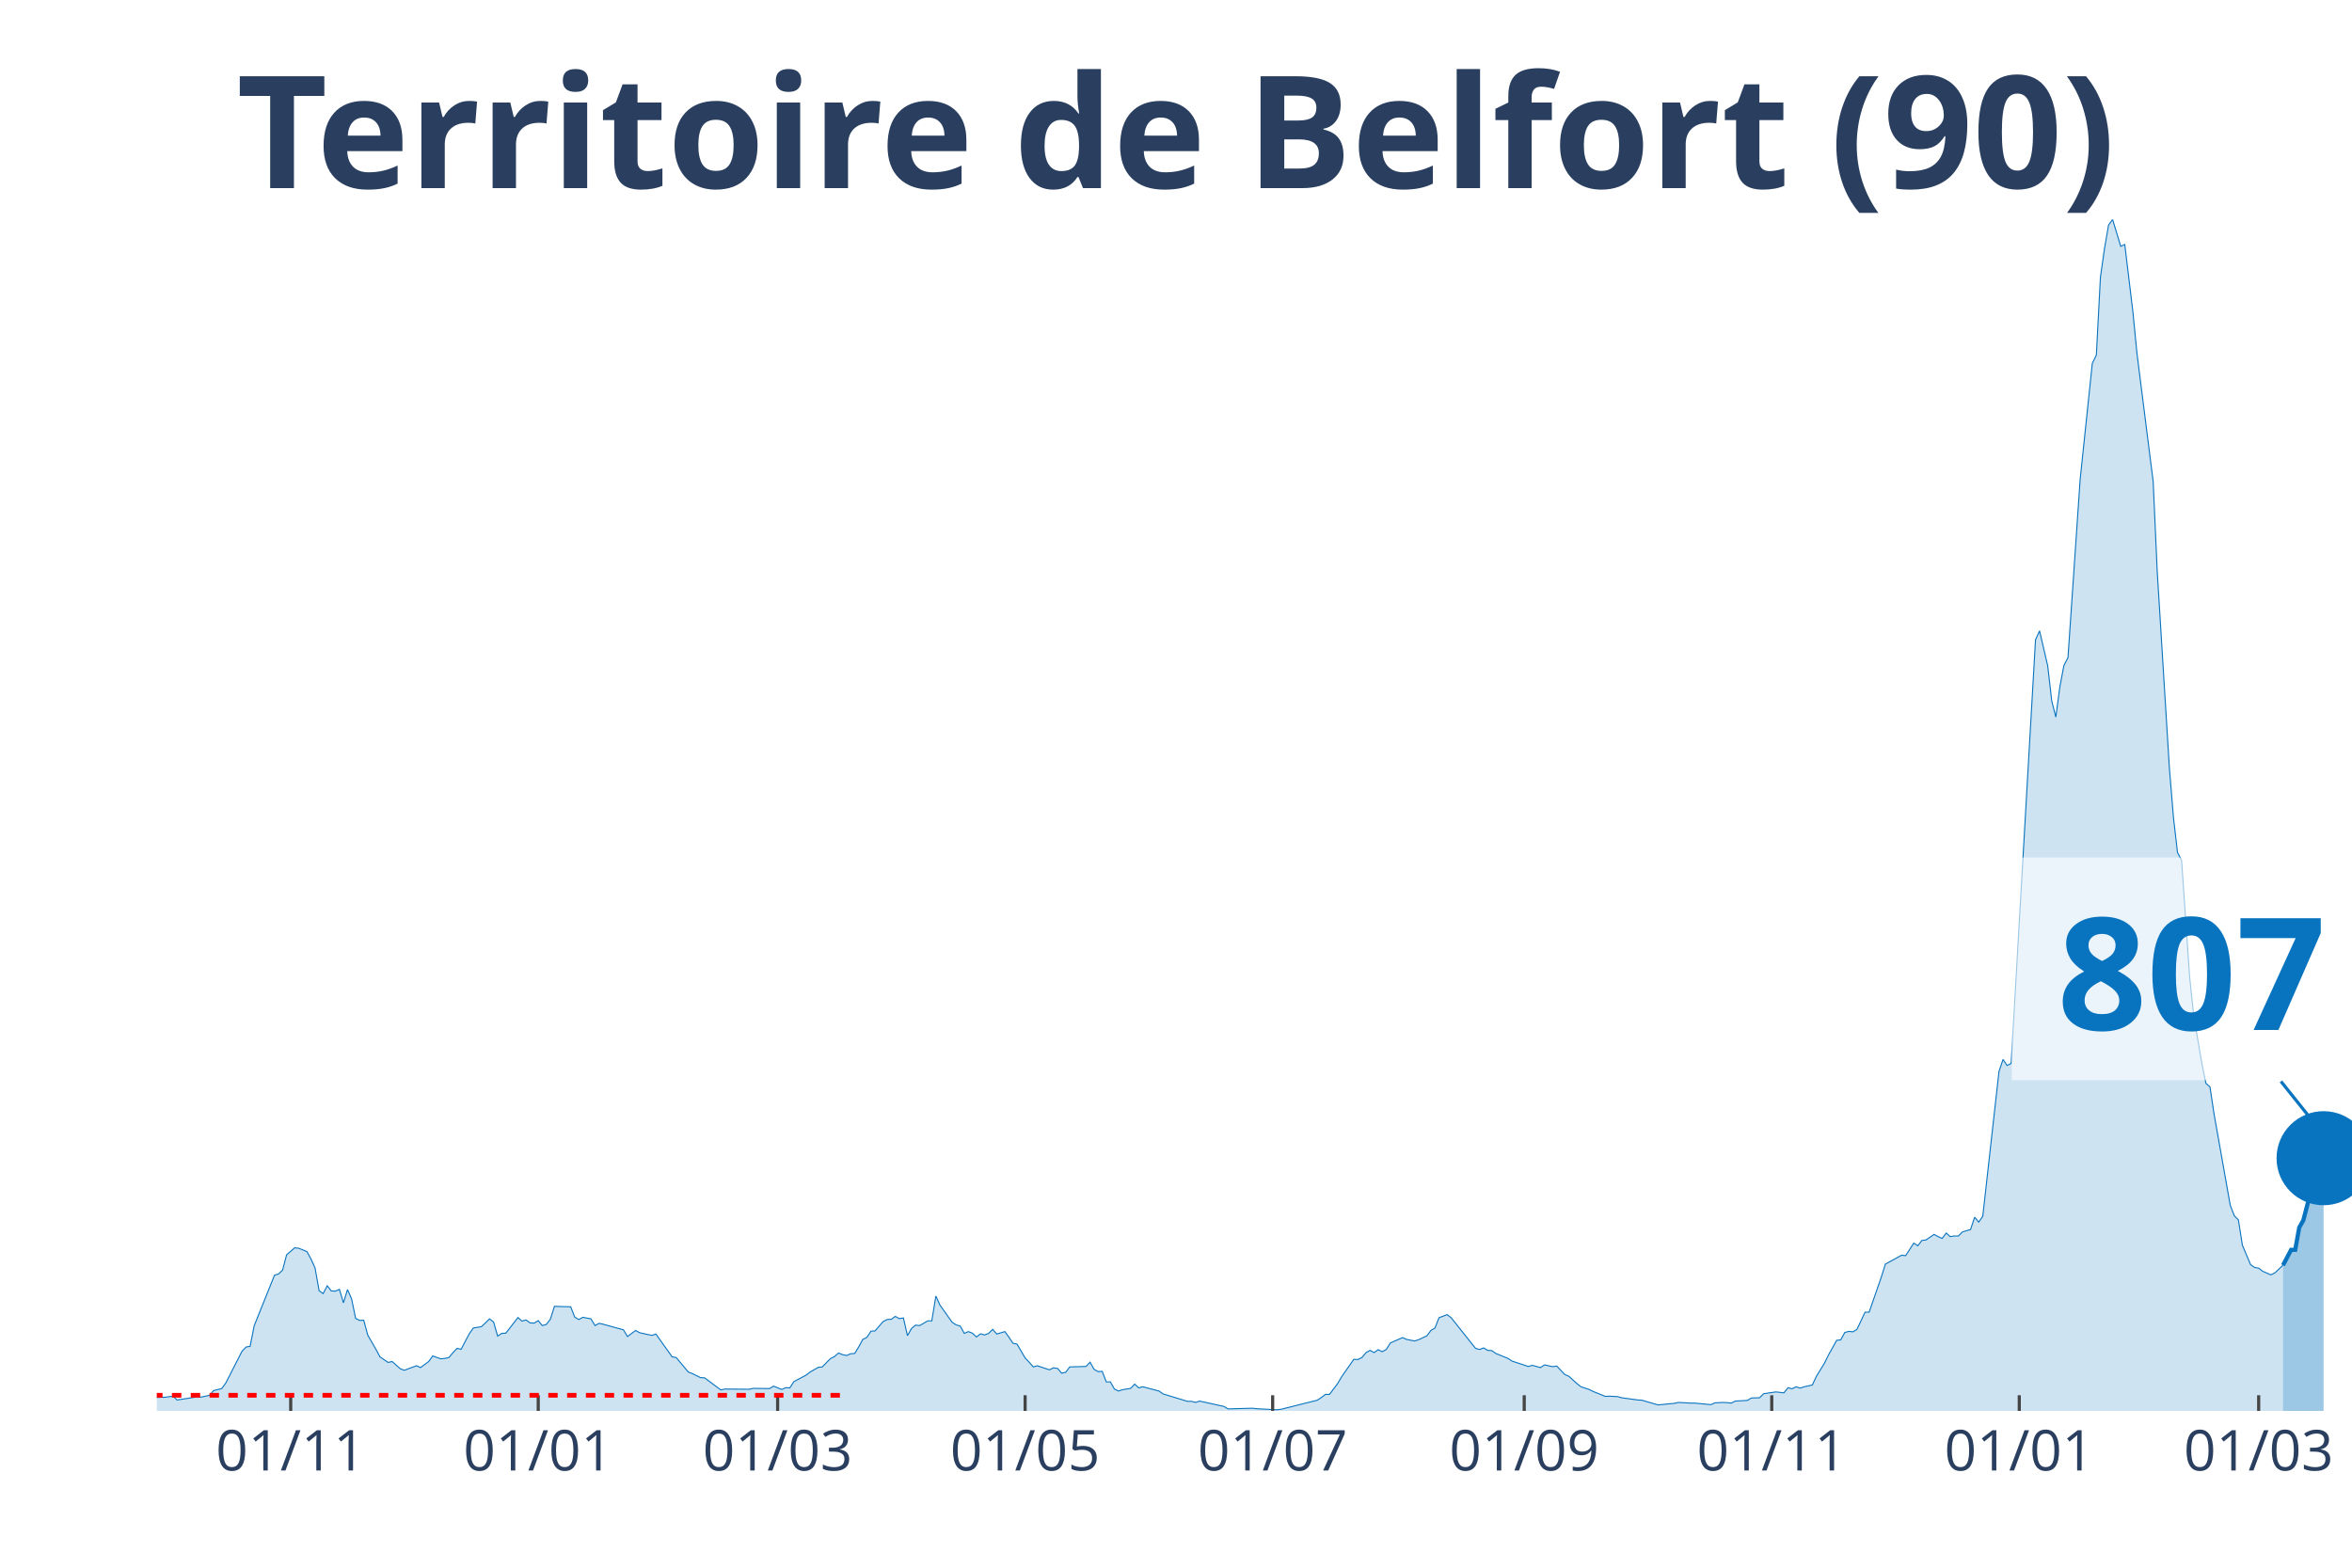
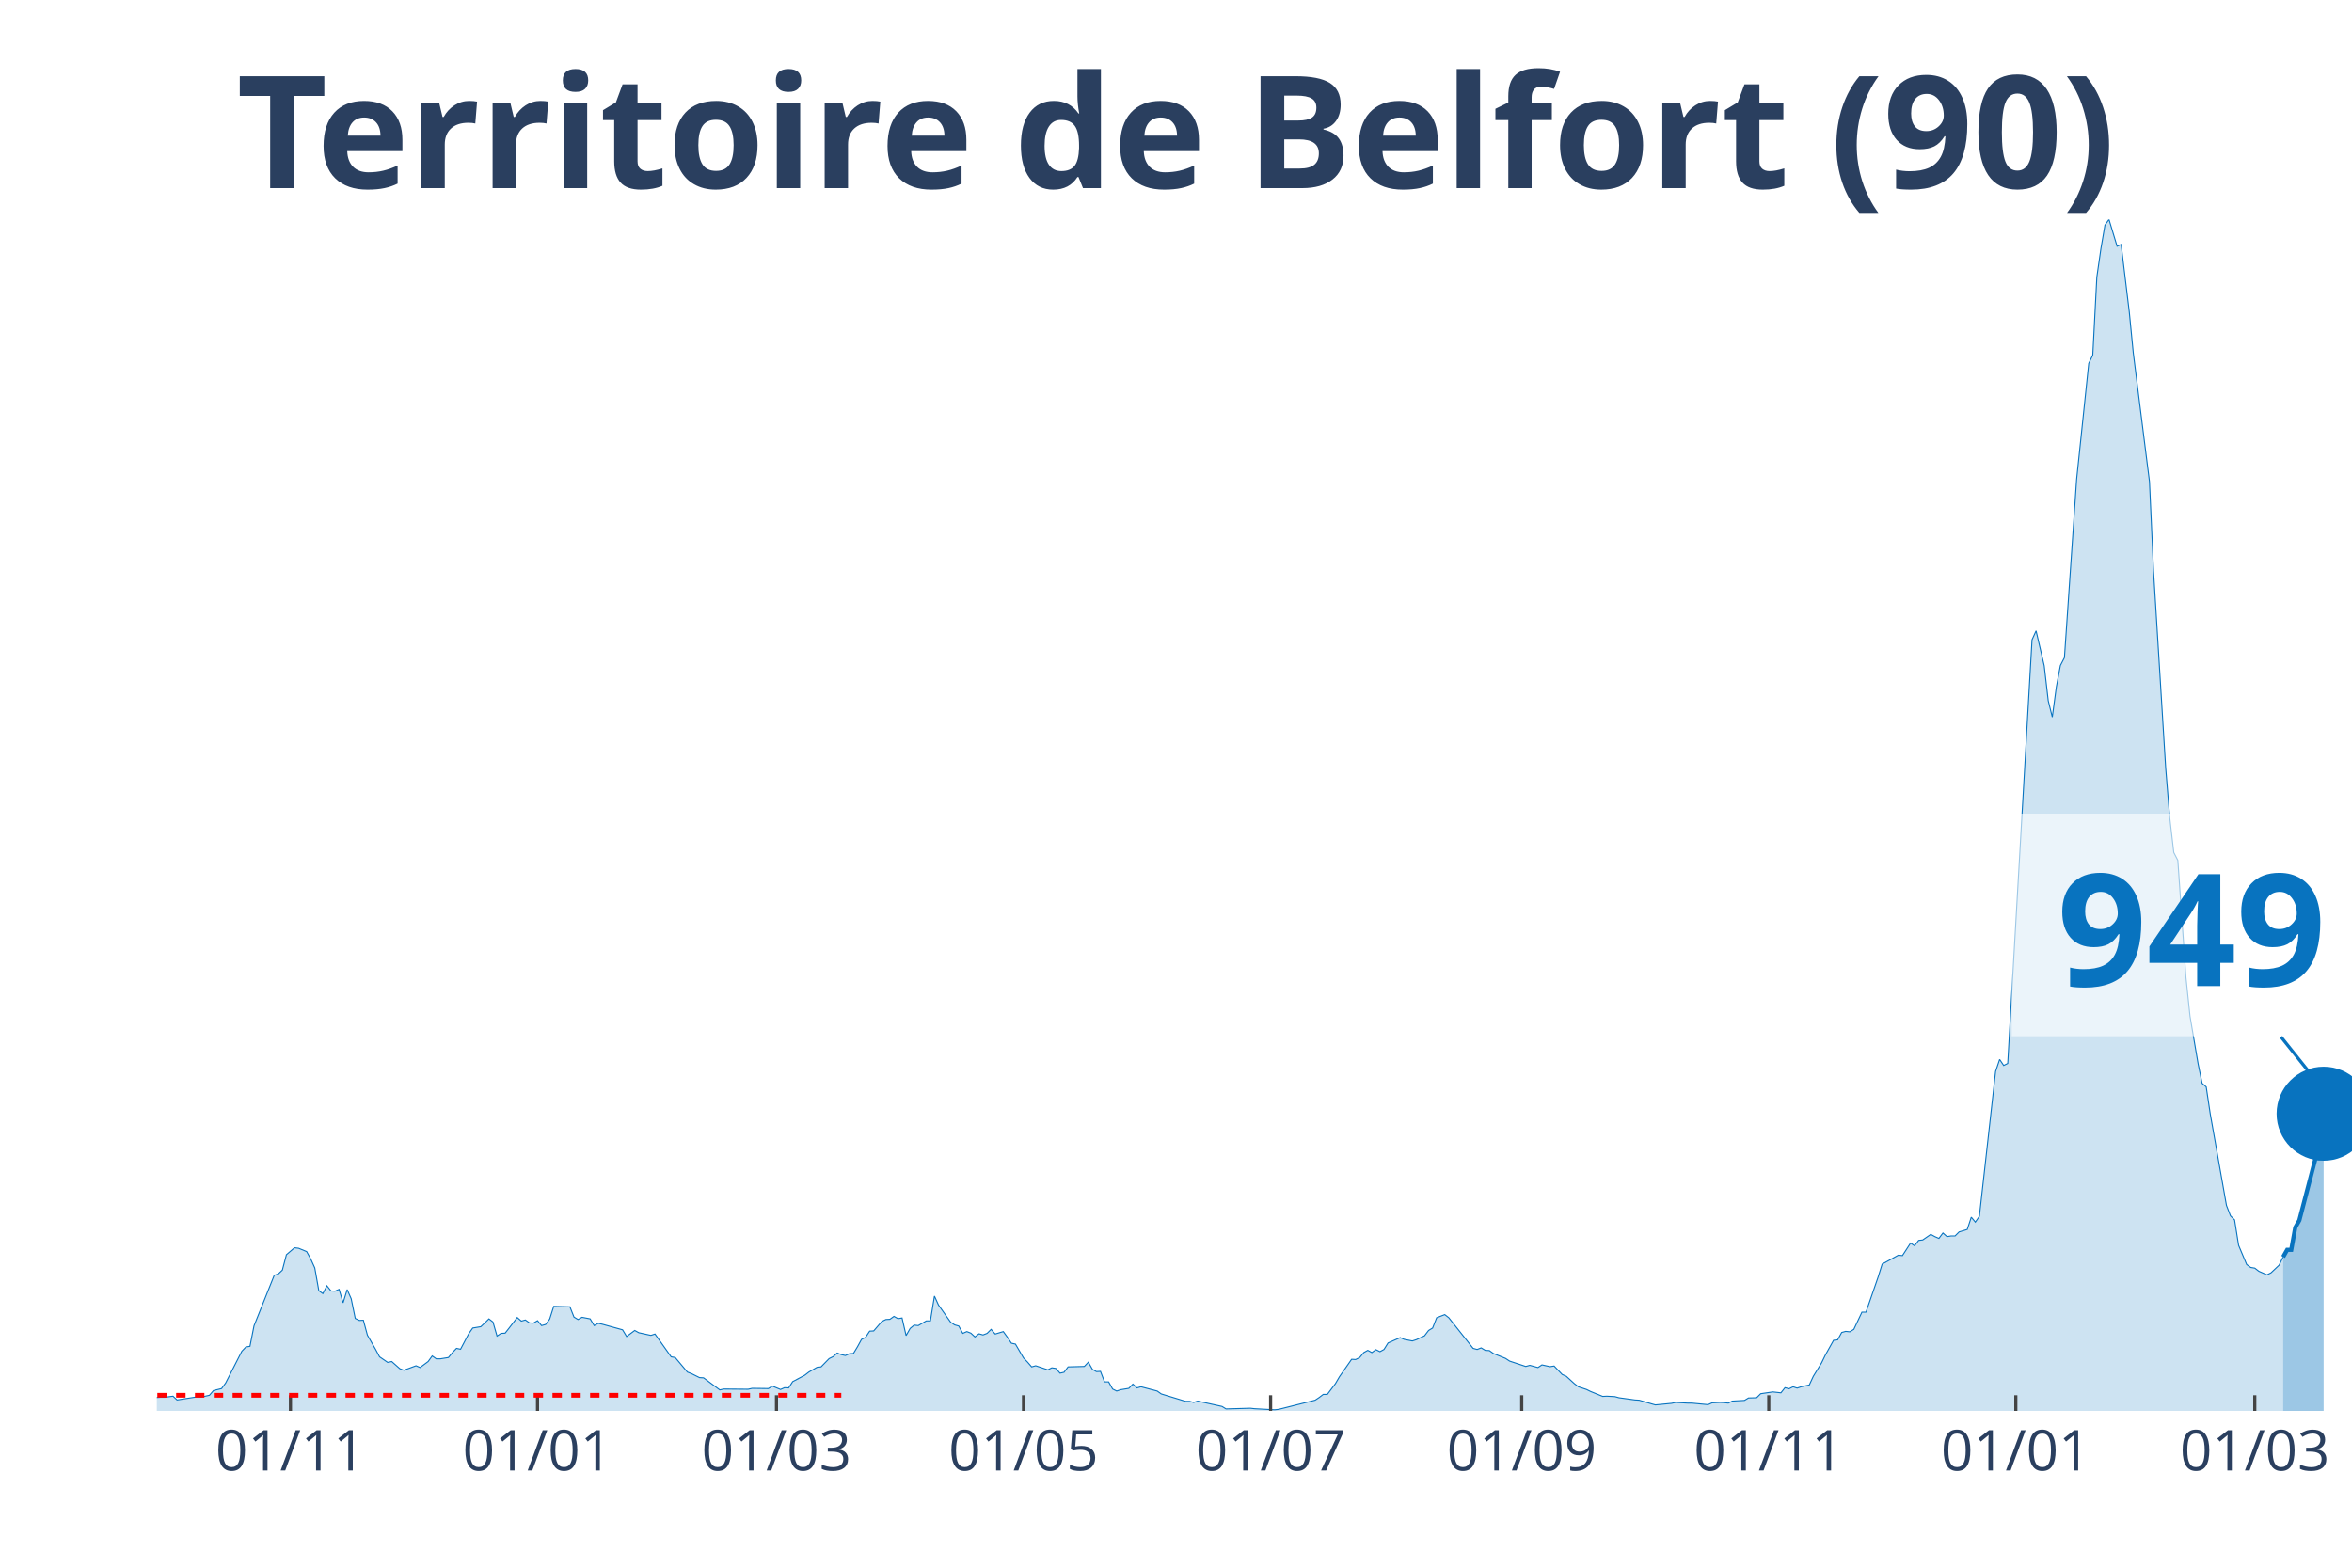
<svg xmlns="http://www.w3.org/2000/svg" class="main-svg" width="1125" height="750" style="" viewBox="0 0 750 500">
  <rect x="0" y="0" width="750" height="500" style="fill: rgb(0, 0, 0); fill-opacity: 0;" />
-   <defs id="defs-788674">
+   <defs id="defs-75f6ac">
    <g class="clips">
-       <clipPath id="clip788674xyplot" class="plotclip">
+       <clipPath id="clip75f6acxyplot" class="plotclip">
        <rect width="700" height="380" />
      </clipPath>
-       <clipPath class="axesclip" id="clip788674x">
+       <clipPath class="axesclip" id="clip75f6acx">
        <rect x="50" y="0" width="700" height="500" />
      </clipPath>
-       <clipPath class="axesclip" id="clip788674y">
+       <clipPath class="axesclip" id="clip75f6acy">
        <rect x="0" y="70" width="750" height="380" />
      </clipPath>
-       <clipPath class="axesclip" id="clip788674xy">
+       <clipPath class="axesclip" id="clip75f6acxy">
        <rect x="50" y="70" width="700" height="380" />
      </clipPath>
    </g>
    <g class="gradients" />
  </defs>
  <g class="bglayer">
    <rect class="bg" x="50" y="70" width="700" height="380" style="fill: rgb(0, 0, 0); fill-opacity: 0; stroke-width: 0;" />
  </g>
  <g class="layer-below">
    <g class="imagelayer" />
    <g class="shapelayer" />
  </g>
  <g class="cartesianlayer">
    <g class="subplot xy">
      <g class="layer-subplot">
        <g class="shapelayer" />
        <g class="imagelayer" />
      </g>
      <g class="gridlayer">
        <g class="x">
-           <path class="xgrid crisp" transform="translate(92.7,0)" d="M0,70v380" style="stroke: rgb(255, 255, 255); stroke-opacity: 1; stroke-width: 1px;" />
-           <path class="xgrid crisp" transform="translate(171.63,0)" d="M0,70v380" style="stroke: rgb(255, 255, 255); stroke-opacity: 1; stroke-width: 1px;" />
-           <path class="xgrid crisp" transform="translate(247.97,0)" d="M0,70v380" style="stroke: rgb(255, 255, 255); stroke-opacity: 1; stroke-width: 1px;" />
-           <path class="xgrid crisp" transform="translate(326.89,0)" d="M0,70v380" style="stroke: rgb(255, 255, 255); stroke-opacity: 1; stroke-width: 1px;" />
-           <path class="xgrid crisp" transform="translate(405.82,0)" d="M0,70v380" style="stroke: rgb(255, 255, 255); stroke-opacity: 1; stroke-width: 1px;" />
-           <path class="xgrid crisp" transform="translate(486.04,0)" d="M0,70v380" style="stroke: rgb(255, 255, 255); stroke-opacity: 1; stroke-width: 1px;" />
-           <path class="xgrid crisp" transform="translate(564.97,0)" d="M0,70v380" style="stroke: rgb(255, 255, 255); stroke-opacity: 1; stroke-width: 1px;" />
-           <path class="xgrid crisp" transform="translate(643.9,0)" d="M0,70v380" style="stroke: rgb(255, 255, 255); stroke-opacity: 1; stroke-width: 1px;" />
-           <path class="xgrid crisp" transform="translate(720.24,0)" d="M0,70v380" style="stroke: rgb(255, 255, 255); stroke-opacity: 1; stroke-width: 1px;" />
+           <path class="xgrid crisp" transform="translate(92.62,0)" d="M0,70v380" style="stroke: rgb(255, 255, 255); stroke-opacity: 1; stroke-width: 1px;" />
+           <path class="xgrid crisp" transform="translate(171.4,0)" d="M0,70v380" style="stroke: rgb(255, 255, 255); stroke-opacity: 1; stroke-width: 1px;" />
+           <path class="xgrid crisp" transform="translate(247.6,0)" d="M0,70v380" style="stroke: rgb(255, 255, 255); stroke-opacity: 1; stroke-width: 1px;" />
+           <path class="xgrid crisp" transform="translate(326.38,0)" d="M0,70v380" style="stroke: rgb(255, 255, 255); stroke-opacity: 1; stroke-width: 1px;" />
+           <path class="xgrid crisp" transform="translate(405.17,0)" d="M0,70v380" style="stroke: rgb(255, 255, 255); stroke-opacity: 1; stroke-width: 1px;" />
+           <path class="xgrid crisp" transform="translate(485.24,0)" d="M0,70v380" style="stroke: rgb(255, 255, 255); stroke-opacity: 1; stroke-width: 1px;" />
+           <path class="xgrid crisp" transform="translate(564.02,0)" d="M0,70v380" style="stroke: rgb(255, 255, 255); stroke-opacity: 1; stroke-width: 1px;" />
+           <path class="xgrid crisp" transform="translate(642.8,0)" d="M0,70v380" style="stroke: rgb(255, 255, 255); stroke-opacity: 1; stroke-width: 1px;" />
+           <path class="xgrid crisp" transform="translate(719,0)" d="M0,70v380" style="stroke: rgb(255, 255, 255); stroke-opacity: 1; stroke-width: 1px;" />
        </g>
        <g class="y" />
      </g>
      <g class="zerolinelayer" />
      <path class="xlines-below" />
      <path class="ylines-below" />
      <g class="overlines-below" />
      <g class="xaxislayer-below" />
      <g class="yaxislayer-below" />
      <g class="overaxes-below" />
-       <g class="plot" transform="translate(50, 70)" clip-path="url('#clip788674xyplot')">
+       <g class="plot" transform="translate(50, 70)" clip-path="url('#clip75f6acxyplot')">
        <g class="scatterlayer mlayer">
-           <g class="trace scatter trace190dc4" style="stroke-miterlimit: 2;">
+           <g class="trace scatter traceaa4110" style="stroke-miterlimit: 2;">
            <g class="fills">
              <g>
-                 <path class="js-fill" d="M678,380L-175.97,380L-175.97,379.07L-161.74,379.22L-160.44,379.22L-133.27,379.57L-131.98,379.64L-62.11,378.72L-60.81,378.5L-51.76,377.86L-50.46,377.72L-46.58,377.65L-45.29,377.51L-33.64,377.22L-32.35,377.15L-28.47,375.8L-27.17,374.44L-23.29,374.44L-22,373.94L-14.23,376.01L-12.94,376.44L-3.88,377.15L-2.59,375.87L1.29,375.65L2.59,375.65L5.18,375.3L6.47,376.51L12.94,375.51L14.23,375.58L16.82,375.01L18.11,373.51L20.7,372.87L22,371.09L27.17,360.97L28.47,359.62L29.76,359.4L31.05,352.85L37.52,336.74L38.82,336.31L40.11,335.1L41.4,330.18L43.99,327.97L45.29,328.12L47.87,329.19L49.17,331.54L50.46,334.39L51.76,341.66L53.05,342.58L54.34,340.09L55.64,341.73L56.93,341.8L58.23,341.23L59.52,345.51L60.81,341.3L62.11,344.22L63.4,350.5L64.7,351.14L65.99,351.07L67.28,355.84L69.87,360.33L71.16,362.75L73.75,364.53L75.05,364.25L77.63,366.53L78.93,367.03L82.81,365.6L84.1,366.17L86.69,364.25L87.99,362.47L90.57,363.39L91.87,363.25L93.16,362.97L94.45,361.4L95.75,360.05L97.04,360.33L99.63,355.41L100.92,353.56L103.51,353.13L104.81,351.92L106.1,350.64L107.39,351.64L108.69,356.13L109.98,355.27L111.28,355.2L112.57,353.56L115.16,350.21L116.45,351.35L117.74,350.99L119.04,351.92L120.33,351.99L121.63,351.21L122.92,352.78L124.21,352.42L125.51,350.71L126.8,346.65L131.98,346.79L133.27,350.07L134.57,350.85L135.86,350.14L138.45,350.64L139.74,352.78L141.04,352.06L142.33,352.35L148.8,354.13L150.09,356.27L152.68,354.34L153.97,355.06L157.86,355.91L159.15,355.48L164.33,362.75L165.62,362.97L169.5,367.6L170.79,368.1L173.38,369.38L174.68,369.45L179.85,373.3L181.15,373.02L188.91,373.09L190.2,372.8L195.38,372.87L196.67,372.09L199.26,373.16L200.55,372.59L201.85,372.66L203.14,370.66L207.02,368.6L208.32,367.6L210.91,366.1L212.2,365.96L214.79,363.32L216.08,362.68L217.38,361.54L218.67,362.04L219.96,362.33L221.26,361.76L222.55,361.68L223.84,359.55L225.14,357.19L226.43,356.55L227.73,354.56L229.02,354.49L231.61,351.49L232.9,350.85L234.2,350.78L235.49,349.85L236.78,350.57L238.08,350.35L239.37,355.98L240.67,353.7L241.96,352.63L243.25,352.78L245.84,351.28L247.13,351.28L248.43,343.37L249.72,346.22L253.6,351.71L254.9,352.56L256.19,352.92L257.49,355.27L258.78,354.7L260.07,355.2L261.37,356.41L262.66,355.41L263.96,355.77L265.25,355.27L266.54,353.99L267.84,355.48L270.43,354.7L271.72,356.48L273.01,358.41L274.31,358.69L276.89,363.11L278.19,364.46L279.48,365.96L280.78,365.6L284.66,366.89L285.95,366.25L287.25,366.46L288.54,367.96L289.83,367.67L291.13,365.96L296.3,365.82L297.6,364.46L298.89,366.74L300.18,367.46L301.48,367.39L302.77,370.74L304.07,370.74L305.36,373.02L306.65,373.66L307.95,373.23L310.54,372.8L311.83,371.45L313.12,372.66L314.42,372.3L319.59,373.66L320.89,374.58L328.65,376.94L329.94,376.94L331.24,377.29L332.53,376.86L340.3,378.57L341.59,379.36L349.35,379.14L350.65,379.29L357.12,379.64L358.41,379.5L370.06,376.58L371.35,375.72L372.64,374.73L373.94,374.73L376.52,371.31L377.82,369.1L381.7,363.54L382.99,363.61L384.29,362.97L385.58,361.4L386.88,360.69L388.17,361.4L389.46,360.47L390.76,361.11L392.05,360.4L393.35,358.33L397.23,356.62L398.52,357.19L401.11,357.69L402.4,357.27L404.99,356.05L406.28,354.34L407.58,353.56L408.87,350.28L411.46,349.28L412.75,350.28L420.52,360.05L421.81,360.4L423.11,359.9L424.4,360.69L425.69,360.76L426.99,361.68L430.87,363.25L432.16,364.11L437.34,365.82L438.63,365.46L441.22,366.17L442.51,365.32L445.1,365.89L446.4,365.68L448.98,368.38L450.28,368.95L452.87,371.31L454.16,372.3L456.75,373.16L458.04,373.8L461.92,375.37L463.22,375.3L465.8,375.44L467.1,375.8L472.27,376.51L473.57,376.58L477.45,377.72L478.74,378.08L483.92,377.58L485.21,377.29L489.09,377.51L490.39,377.51L495.56,378L496.86,377.43L499.45,377.29L500.74,377.36L502.03,377.51L503.33,376.86L507.21,376.65L508.5,375.87L511.09,375.8L512.38,374.51L516.27,373.94L517.56,374.08L518.85,374.23L520.15,372.59L521.44,372.94L522.74,372.3L524.03,372.73L525.32,372.3L527.91,371.73L529.21,368.95L531.79,364.75L533.09,362.11L535.67,357.48L536.97,357.34L538.26,354.98L539.56,354.63L540.85,354.77L542.14,353.99L544.73,348.5L546.03,348.5L549.91,337.31L551.2,333.18L556.38,330.33L557.67,330.47L560.26,326.48L561.55,327.33L562.85,325.62L564.14,325.48L566.73,323.7L568.02,324.41L569.32,324.98L570.61,323.27L571.9,324.41L573.2,324.2L574.49,324.2L575.79,322.91L578.37,322.13L579.67,318.21L580.96,319.78L582.26,317.93L587.43,271.74L588.72,267.9L590.02,269.82L591.31,269.18L599.08,134.05L600.37,131.2L602.96,142.32L604.25,153.51L605.55,158.71L606.84,149.09L608.13,142.25L609.43,139.76L613.31,82.96L614.6,70.63L617.19,45.9L618.48,43.26L619.78,18.39L621.07,9.34L622.37,1.78L623.66,0L626.25,8.55L627.54,7.98L630.13,29.43L631.42,42.62L636.6,83.6L637.89,112.25L641.77,174.96L643.07,190.78L644.36,201.9L645.66,204.4L648.24,241.74L649.54,254.07L652.13,269.25L653.42,275.52L654.71,276.66L656.01,285.29L661.18,314.43L662.48,317.78L663.77,319.07L665.06,327.19L667.65,333.32L668.95,334.25L670.24,334.46L671.53,335.46L674.12,336.6L675.42,335.96L678,333.53" style="fill: rgb(8, 115, 191); fill-opacity: 0.2; stroke-width: 0;" />
+                 <path class="js-fill" d="M678.04,380L-175.65,380L-175.65,379.07L-161.44,379.22L-160.15,379.22L-133.03,379.57L-131.73,379.64L-61.99,378.72L-60.7,378.5L-51.66,377.86L-50.37,377.72L-46.49,377.65L-45.2,377.51L-33.58,377.22L-32.29,377.15L-28.41,375.8L-27.12,374.44L-23.25,374.44L-21.96,373.94L-14.21,376.01L-12.92,376.44L-3.87,377.15L-2.58,375.87L1.29,375.65L2.58,375.65L5.17,375.3L6.46,376.51L12.92,375.51L14.21,375.58L16.79,375.01L18.08,373.51L20.66,372.87L21.96,371.09L27.12,360.97L28.41,359.62L29.7,359.4L31,352.85L37.45,336.74L38.75,336.31L40.04,335.1L41.33,330.18L43.91,327.97L45.2,328.12L47.79,329.19L49.08,331.54L50.37,334.39L51.66,341.66L52.95,342.58L54.24,340.09L55.54,341.73L56.83,341.8L58.12,341.23L59.41,345.51L60.7,341.3L61.99,344.22L63.28,350.5L64.58,351.14L65.87,351.07L67.16,355.84L69.74,360.33L71.03,362.75L73.62,364.53L74.91,364.25L77.49,366.53L78.78,367.03L82.66,365.6L83.95,366.17L86.53,364.25L87.82,362.47L89.11,363.39L90.41,363.39L92.99,362.97L94.28,361.4L95.57,360.05L96.86,360.33L99.45,355.41L100.74,353.56L103.32,353.13L104.61,351.92L105.9,350.64L107.2,351.64L108.49,356.13L109.78,355.27L111.07,355.2L112.36,353.56L114.94,350.21L116.24,351.35L117.53,350.99L118.82,351.92L120.11,351.99L121.4,351.21L122.69,352.78L123.99,352.42L125.28,350.71L126.57,346.65L131.73,346.79L133.03,350.07L134.32,350.85L135.61,350.14L138.19,350.64L139.48,352.78L140.77,352.06L142.07,352.35L148.52,354.13L149.82,356.27L152.4,354.34L153.69,355.06L157.56,355.91L158.86,355.48L164.02,362.75L165.31,362.97L169.19,367.6L170.48,368.1L173.06,369.38L174.35,369.45L179.52,373.3L180.81,373.02L188.56,373.09L189.85,372.8L195.02,372.87L196.31,372.09L198.89,373.16L200.18,372.59L201.48,372.66L202.77,370.66L206.64,368.6L207.93,367.6L210.52,366.1L211.81,365.96L214.39,363.32L215.68,362.68L216.97,361.54L218.27,362.04L219.56,362.33L220.85,361.76L222.14,361.68L223.43,359.55L224.72,357.19L226.01,356.55L227.31,354.56L228.6,354.49L231.18,351.49L232.47,350.85L233.76,350.78L235.06,349.85L236.35,350.57L237.64,350.35L238.93,355.98L240.22,353.7L241.51,352.63L242.8,352.78L245.39,351.28L246.68,351.28L247.97,343.37L249.26,346.22L253.14,351.71L254.43,352.56L255.72,352.92L257.01,355.27L258.3,354.7L259.59,355.2L260.89,356.41L262.18,355.41L263.47,355.77L264.76,355.27L266.05,353.99L267.34,355.48L269.93,354.7L271.22,356.48L272.51,358.41L273.8,358.69L276.38,363.11L277.68,364.46L278.97,365.96L280.26,365.6L284.13,366.89L285.42,366.25L286.72,366.46L288.01,367.96L289.3,367.67L290.59,365.96L295.76,365.82L297.05,364.46L298.34,366.74L299.63,367.46L300.92,367.39L302.21,370.74L303.51,370.74L304.8,373.02L306.09,373.66L307.38,373.23L309.96,372.8L311.25,371.45L312.55,372.66L313.84,372.3L319,373.66L320.3,374.58L328.04,376.94L329.34,376.94L330.63,377.29L331.92,376.86L339.67,378.57L340.96,379.36L348.71,379.14L350,379.29L356.46,379.64L357.75,379.5L369.37,376.58L370.66,375.72L371.96,374.73L373.25,374.73L375.83,371.31L377.12,369.1L381,363.54L382.29,363.61L383.58,362.97L384.87,361.4L386.16,360.69L387.45,361.4L388.75,360.47L390.04,361.11L391.33,360.4L392.62,358.33L396.49,356.62L397.79,357.19L400.37,357.69L401.66,357.27L404.24,356.05L405.54,354.34L406.83,353.56L408.12,350.28L410.7,349.28L411.99,350.28L419.74,360.05L421.03,360.4L422.32,359.9L423.62,360.69L424.91,360.76L426.2,361.68L430.07,363.25L431.37,364.11L436.53,365.82L437.82,365.46L440.41,366.17L441.7,365.32L444.28,365.89L445.57,365.68L448.15,368.38L449.45,368.95L452.03,371.31L453.32,372.3L455.9,373.16L457.2,373.8L461.07,375.37L462.36,375.3L464.94,375.44L466.24,375.8L471.4,376.51L472.69,376.58L476.57,377.72L477.86,378.08L483.03,377.58L484.32,377.29L488.19,377.51L489.48,377.51L494.65,378L495.94,377.43L498.52,377.29L499.82,377.36L501.11,377.51L502.4,376.86L506.27,376.65L507.56,375.87L510.15,375.8L511.44,374.51L515.31,373.94L516.61,374.08L517.9,374.23L519.19,372.59L520.48,372.94L521.77,372.3L523.06,372.73L524.35,372.3L526.94,371.73L528.23,368.95L530.81,364.75L532.1,362.11L534.69,357.48L535.98,357.34L537.27,354.98L538.56,354.63L539.85,354.77L541.14,353.99L543.73,348.5L545.02,348.5L548.89,337.31L550.18,333.18L555.35,330.33L556.64,330.47L559.23,326.48L560.52,327.33L561.81,325.62L563.1,325.48L565.68,323.7L566.97,324.41L568.27,324.98L569.56,323.27L570.85,324.41L572.14,324.2L573.43,324.2L574.72,322.91L577.31,322.13L578.6,318.21L579.89,319.78L581.18,317.93L586.35,271.74L587.64,267.9L588.93,269.82L590.22,269.18L597.97,134.05L599.26,131.2L601.85,142.32L603.14,153.51L604.43,158.71L605.72,149.09L607.01,142.25L608.3,139.76L612.18,82.96L613.47,70.63L616.05,45.9L617.34,43.26L618.63,18.39L619.93,9.34L621.22,1.78L622.51,0L625.09,8.55L626.38,7.98L628.97,29.43L630.26,42.62L635.42,83.6L636.72,112.25L640.59,174.96L641.88,190.78L643.17,201.9L644.46,204.4L647.05,241.74L648.34,254.07L650.92,269.25L652.21,275.52L653.51,276.66L654.8,285.29L659.96,314.43L661.25,317.78L662.55,319.07L663.84,327.19L666.42,333.32L667.71,334.25L669,334.46L670.3,335.46L672.88,336.6L674.17,335.96L676.75,333.53L678.04,330.9" style="fill: rgb(8, 115, 191); fill-opacity: 0.2; stroke-width: 0;" />
              </g>
            </g>
            <g class="errorbars" />
            <g class="lines">
-               <path class="js-line" d="M-175.97,379.07L-161.74,379.22L-160.44,379.22L-133.27,379.57L-131.98,379.64L-62.11,378.72L-60.81,378.5L-51.76,377.86L-50.46,377.72L-46.58,377.65L-45.29,377.51L-33.64,377.22L-32.35,377.15L-28.47,375.8L-27.17,374.44L-23.29,374.44L-22,373.94L-14.23,376.01L-12.94,376.44L-3.88,377.15L-2.59,375.87L1.29,375.65L2.59,375.65L5.18,375.3L6.47,376.51L12.94,375.51L14.23,375.58L16.82,375.01L18.11,373.51L20.7,372.87L22,371.09L27.17,360.97L28.47,359.62L29.76,359.4L31.05,352.85L37.52,336.74L38.82,336.31L40.11,335.1L41.4,330.18L43.99,327.97L45.29,328.12L47.87,329.19L49.17,331.54L50.46,334.39L51.76,341.66L53.05,342.58L54.34,340.09L55.64,341.73L56.93,341.8L58.23,341.23L59.52,345.51L60.81,341.3L62.11,344.22L63.4,350.5L64.7,351.14L65.99,351.07L67.28,355.84L69.87,360.33L71.16,362.75L73.75,364.53L75.05,364.25L77.63,366.53L78.93,367.03L82.81,365.6L84.1,366.17L86.69,364.25L87.99,362.47L90.57,363.39L91.87,363.25L93.16,362.97L94.45,361.4L95.75,360.05L97.04,360.33L99.63,355.41L100.92,353.56L103.51,353.13L104.81,351.92L106.1,350.64L107.39,351.64L108.69,356.13L109.98,355.27L111.28,355.2L112.57,353.56L115.16,350.21L116.45,351.35L117.74,350.99L119.04,351.92L120.33,351.99L121.63,351.21L122.92,352.78L124.21,352.42L125.51,350.71L126.8,346.65L131.98,346.79L133.27,350.07L134.57,350.85L135.86,350.14L138.45,350.64L139.74,352.78L141.04,352.06L142.33,352.35L148.8,354.13L150.09,356.27L152.68,354.34L153.97,355.06L157.86,355.91L159.15,355.48L164.33,362.75L165.62,362.97L169.5,367.6L170.79,368.1L173.38,369.38L174.68,369.45L179.85,373.3L181.15,373.02L188.91,373.09L190.2,372.8L195.38,372.87L196.67,372.09L199.26,373.16L200.55,372.59L201.85,372.66L203.14,370.66L207.02,368.6L208.32,367.6L210.91,366.1L212.2,365.96L214.79,363.32L216.08,362.68L217.38,361.54L218.67,362.04L219.96,362.33L221.26,361.76L222.55,361.68L223.84,359.55L225.14,357.19L226.43,356.55L227.73,354.56L229.02,354.49L231.61,351.49L232.9,350.85L234.2,350.78L235.49,349.85L236.78,350.57L238.08,350.35L239.37,355.98L240.67,353.7L241.96,352.63L243.25,352.78L245.84,351.28L247.13,351.28L248.43,343.37L249.72,346.22L253.6,351.71L254.9,352.56L256.19,352.92L257.49,355.27L258.78,354.7L260.07,355.2L261.37,356.41L262.66,355.41L263.96,355.77L265.25,355.27L266.54,353.99L267.84,355.48L270.43,354.7L271.72,356.48L273.01,358.41L274.31,358.69L276.89,363.11L278.19,364.46L279.48,365.96L280.78,365.6L284.66,366.89L285.95,366.25L287.25,366.46L288.54,367.96L289.83,367.67L291.13,365.96L296.3,365.82L297.6,364.46L298.89,366.74L300.18,367.46L301.48,367.39L302.77,370.74L304.07,370.74L305.36,373.02L306.65,373.66L307.95,373.23L310.54,372.8L311.83,371.45L313.12,372.66L314.42,372.3L319.59,373.66L320.89,374.58L328.65,376.94L329.94,376.94L331.24,377.29L332.53,376.86L340.3,378.57L341.59,379.36L349.35,379.14L350.65,379.29L357.12,379.64L358.41,379.5L370.06,376.58L371.35,375.72L372.64,374.73L373.94,374.73L376.52,371.31L377.82,369.1L381.7,363.54L382.99,363.61L384.29,362.97L385.58,361.4L386.88,360.69L388.17,361.4L389.46,360.47L390.76,361.11L392.05,360.4L393.35,358.33L397.23,356.62L398.52,357.19L401.11,357.69L402.4,357.27L404.99,356.05L406.28,354.34L407.58,353.56L408.87,350.28L411.46,349.28L412.75,350.28L420.52,360.05L421.81,360.4L423.11,359.9L424.4,360.69L425.69,360.76L426.99,361.68L430.87,363.25L432.16,364.11L437.34,365.82L438.63,365.46L441.22,366.17L442.51,365.32L445.1,365.89L446.4,365.68L448.98,368.38L450.28,368.95L452.87,371.31L454.16,372.3L456.75,373.16L458.04,373.8L461.92,375.37L463.22,375.3L465.8,375.44L467.1,375.8L472.27,376.51L473.57,376.58L477.45,377.72L478.74,378.08L483.92,377.58L485.21,377.29L489.09,377.51L490.39,377.51L495.56,378L496.86,377.43L499.45,377.29L500.74,377.36L502.03,377.51L503.33,376.86L507.21,376.65L508.5,375.87L511.09,375.8L512.38,374.51L516.27,373.94L517.56,374.08L518.85,374.23L520.15,372.59L521.44,372.94L522.74,372.3L524.03,372.73L525.32,372.3L527.91,371.73L529.21,368.95L531.79,364.75L533.09,362.11L535.67,357.48L536.97,357.34L538.26,354.98L539.56,354.63L540.85,354.77L542.14,353.99L544.73,348.5L546.03,348.5L549.91,337.31L551.2,333.18L556.38,330.33L557.67,330.47L560.26,326.48L561.55,327.33L562.85,325.62L564.14,325.48L566.73,323.7L568.02,324.41L569.32,324.98L570.61,323.27L571.9,324.41L573.2,324.2L574.49,324.2L575.79,322.91L578.37,322.13L579.67,318.21L580.96,319.78L582.26,317.93L587.43,271.74L588.72,267.9L590.02,269.82L591.31,269.18L599.08,134.05L600.37,131.2L602.96,142.32L604.25,153.51L605.55,158.71L606.84,149.09L608.13,142.25L609.43,139.76L613.31,82.96L614.6,70.63L617.19,45.9L618.48,43.26L619.78,18.39L621.07,9.34L622.37,1.78L623.66,0L626.25,8.55L627.54,7.98L630.13,29.43L631.42,42.62L636.6,83.6L637.89,112.25L641.77,174.96L643.07,190.78L644.36,201.9L645.66,204.4L648.24,241.74L649.54,254.07L652.13,269.25L653.42,275.52L654.71,276.66L656.01,285.29L661.18,314.43L662.48,317.78L663.77,319.07L665.06,327.19L667.65,333.32L668.95,334.25L670.24,334.46L671.53,335.46L674.12,336.6L675.42,335.96L678,333.53" style="vector-effect: non-scaling-stroke; fill: none; stroke: rgb(8, 115, 191); stroke-opacity: 1; stroke-width: 0.5px; opacity: 1;" />
+               <path class="js-line" d="M-175.65,379.07L-161.44,379.22L-160.15,379.22L-133.03,379.57L-131.73,379.64L-61.99,378.72L-60.7,378.5L-51.66,377.86L-50.37,377.72L-46.49,377.65L-45.2,377.51L-33.58,377.22L-32.29,377.15L-28.41,375.8L-27.12,374.44L-23.25,374.44L-21.96,373.94L-14.21,376.01L-12.92,376.44L-3.87,377.15L-2.58,375.87L1.29,375.65L2.58,375.65L5.17,375.3L6.46,376.51L12.92,375.51L14.21,375.58L16.79,375.01L18.08,373.51L20.66,372.87L21.96,371.09L27.12,360.97L28.41,359.62L29.7,359.4L31,352.85L37.45,336.74L38.75,336.31L40.04,335.1L41.33,330.18L43.91,327.97L45.2,328.12L47.79,329.19L49.08,331.54L50.37,334.39L51.66,341.66L52.95,342.58L54.24,340.09L55.54,341.73L56.83,341.8L58.12,341.23L59.41,345.51L60.7,341.3L61.99,344.22L63.28,350.5L64.58,351.14L65.87,351.07L67.16,355.84L69.74,360.33L71.03,362.75L73.62,364.53L74.91,364.25L77.49,366.53L78.78,367.03L82.66,365.6L83.95,366.17L86.53,364.25L87.82,362.47L89.11,363.39L90.41,363.39L92.99,362.97L94.28,361.4L95.57,360.05L96.86,360.33L99.45,355.41L100.74,353.56L103.32,353.13L104.61,351.92L105.9,350.64L107.2,351.64L108.49,356.13L109.78,355.27L111.07,355.2L112.36,353.56L114.94,350.21L116.24,351.35L117.53,350.99L118.82,351.92L120.11,351.99L121.4,351.21L122.69,352.78L123.99,352.42L125.28,350.71L126.57,346.65L131.73,346.79L133.03,350.07L134.32,350.85L135.61,350.14L138.19,350.64L139.48,352.78L140.77,352.06L142.07,352.35L148.52,354.13L149.82,356.27L152.4,354.34L153.69,355.06L157.56,355.91L158.86,355.48L164.02,362.75L165.31,362.97L169.19,367.6L170.48,368.1L173.06,369.38L174.35,369.45L179.52,373.3L180.81,373.02L188.56,373.09L189.85,372.8L195.02,372.87L196.31,372.09L198.89,373.16L200.18,372.59L201.48,372.66L202.77,370.66L206.64,368.6L207.93,367.6L210.52,366.1L211.81,365.96L214.39,363.32L215.68,362.68L216.97,361.54L218.27,362.04L219.56,362.33L220.85,361.76L222.14,361.68L223.43,359.55L224.72,357.19L226.01,356.55L227.31,354.56L228.6,354.49L231.18,351.49L232.47,350.85L233.76,350.78L235.06,349.85L236.35,350.57L237.64,350.35L238.93,355.98L240.22,353.7L241.51,352.63L242.8,352.78L245.39,351.28L246.68,351.28L247.97,343.37L249.26,346.22L253.14,351.71L254.43,352.56L255.72,352.92L257.01,355.27L258.3,354.7L259.59,355.2L260.89,356.41L262.18,355.41L263.47,355.77L264.76,355.27L266.05,353.99L267.34,355.48L269.93,354.7L271.22,356.48L272.51,358.41L273.8,358.69L276.38,363.11L277.68,364.46L278.97,365.96L280.26,365.6L284.13,366.89L285.42,366.25L286.72,366.46L288.01,367.96L289.3,367.67L290.59,365.96L295.76,365.82L297.05,364.46L298.34,366.74L299.63,367.46L300.92,367.39L302.21,370.74L303.51,370.74L304.8,373.02L306.09,373.66L307.38,373.23L309.96,372.8L311.25,371.45L312.55,372.66L313.84,372.3L319,373.66L320.3,374.58L328.04,376.94L329.34,376.94L330.63,377.29L331.92,376.86L339.67,378.57L340.96,379.36L348.71,379.14L350,379.29L356.46,379.64L357.75,379.5L369.37,376.58L370.66,375.72L371.96,374.73L373.25,374.73L375.83,371.31L377.12,369.1L381,363.54L382.29,363.61L383.58,362.97L384.87,361.4L386.16,360.69L387.45,361.4L388.75,360.47L390.04,361.11L391.33,360.4L392.62,358.33L396.49,356.62L397.79,357.19L400.37,357.69L401.66,357.27L404.24,356.05L405.54,354.34L406.83,353.56L408.12,350.28L410.7,349.28L411.99,350.28L419.74,360.05L421.03,360.4L422.32,359.9L423.62,360.69L424.91,360.76L426.2,361.68L430.07,363.25L431.37,364.11L436.53,365.82L437.82,365.46L440.41,366.17L441.7,365.32L444.28,365.89L445.57,365.68L448.15,368.38L449.45,368.95L452.03,371.31L453.32,372.3L455.9,373.16L457.2,373.8L461.07,375.37L462.36,375.3L464.94,375.44L466.24,375.8L471.4,376.51L472.69,376.58L476.57,377.72L477.86,378.08L483.03,377.58L484.32,377.29L488.19,377.51L489.48,377.51L494.65,378L495.94,377.43L498.52,377.29L499.82,377.36L501.11,377.51L502.4,376.86L506.27,376.65L507.56,375.87L510.15,375.8L511.44,374.51L515.31,373.94L516.61,374.08L517.9,374.23L519.19,372.59L520.48,372.94L521.77,372.3L523.06,372.73L524.35,372.3L526.94,371.73L528.23,368.95L530.81,364.75L532.1,362.11L534.69,357.48L535.98,357.34L537.27,354.98L538.56,354.63L539.85,354.77L541.14,353.99L543.73,348.5L545.02,348.5L548.89,337.31L550.18,333.18L555.35,330.33L556.64,330.47L559.23,326.48L560.52,327.33L561.81,325.62L563.1,325.48L565.68,323.7L566.97,324.41L568.27,324.98L569.56,323.27L570.85,324.41L572.14,324.2L573.43,324.2L574.72,322.91L577.31,322.13L578.6,318.21L579.89,319.78L581.18,317.93L586.35,271.74L587.64,267.9L588.93,269.82L590.22,269.18L597.97,134.05L599.26,131.2L601.85,142.32L603.14,153.51L604.43,158.71L605.72,149.09L607.01,142.25L608.3,139.76L612.18,82.96L613.47,70.63L616.05,45.9L617.34,43.26L618.63,18.39L619.93,9.34L621.22,1.78L622.51,0L625.09,8.55L626.38,7.98L628.97,29.43L630.26,42.62L635.42,83.6L636.72,112.25L640.59,174.96L641.88,190.78L643.17,201.9L644.46,204.4L647.05,241.74L648.34,254.07L650.92,269.25L652.21,275.52L653.51,276.66L654.8,285.29L659.96,314.43L661.25,317.78L662.55,319.07L663.84,327.19L666.42,333.32L667.71,334.25L669,334.46L670.3,335.46L672.88,336.6L674.17,335.96L676.75,333.53L678.04,330.9" style="vector-effect: non-scaling-stroke; fill: none; stroke: rgb(8, 115, 191); stroke-opacity: 1; stroke-width: 0.5px; opacity: 1;" />
            </g>
            <g class="points" />
            <g class="text" />
          </g>
-           <g class="trace scatter trace7fbe23" style="stroke-miterlimit: 2;">
+           <g class="trace scatter trace58952e" style="stroke-miterlimit: 2;">
            <g class="fills">
              <g>
-                 <path class="js-fill" d="M690.94,380L678,380L678,333.53L680.59,328.62L681.89,328.62L683.18,321.49L684.47,319.21L689.65,299.47L690.94,299.4" style="fill: rgb(8, 115, 191); fill-opacity: 0.4; stroke-width: 0;" />
+                 <path class="js-fill" d="M690.96,380L678.04,380L678.04,330.9L679.34,328.62L680.63,328.62L681.92,321.49L683.21,319.21L688.38,299.4L689.67,299.32L690.96,285.21" style="fill: rgb(8, 115, 191); fill-opacity: 0.4; stroke-width: 0;" />
              </g>
            </g>
            <g class="errorbars" />
            <g class="lines">
-               <path class="js-line" d="M678,333.53L680.59,328.62L681.89,328.62L683.18,321.49L684.47,319.21L689.65,299.47L690.94,299.4" style="vector-effect: non-scaling-stroke; fill: none; stroke: rgb(8, 115, 191); stroke-opacity: 1; stroke-width: 2px; opacity: 1;" />
+               <path class="js-line" d="M678.04,330.9L679.34,328.62L680.63,328.62L681.92,321.49L683.21,319.21L688.38,299.4L689.67,299.32L690.96,285.21" style="vector-effect: non-scaling-stroke; fill: none; stroke: rgb(8, 115, 191); stroke-opacity: 1; stroke-width: 2px; opacity: 1;" />
            </g>
            <g class="points" />
            <g class="text" />
          </g>
-           <g class="trace scatter tracee9b902" style="stroke-miterlimit: 2; opacity: 1;">
+           <g class="trace scatter trace06cc14" style="stroke-miterlimit: 2; opacity: 1;">
            <g class="fills" />
            <g class="errorbars" />
            <g class="lines" />
            <g class="points">
-               <path class="point" transform="translate(690.94,299.4)" d="M15,0A15,15 0 1,1 0,-15A15,15 0 0,1 15,0Z" style="opacity: 1; stroke-width: 0px; fill: rgb(8, 115, 191); fill-opacity: 1;" />
+               <path class="point" transform="translate(690.96,285.21)" d="M15,0A15,15 0 1,1 0,-15A15,15 0 0,1 15,0Z" style="opacity: 1; stroke-width: 0px; fill: rgb(8, 115, 191); fill-opacity: 1;" />
            </g>
            <g class="text" />
          </g>
        </g>
      </g>
      <g class="overplot" />
      <path class="xlines-above crisp" style="fill: none; stroke-width: 1px; stroke: rgb(0, 0, 0); stroke-opacity: 0;" d="" />
      <path class="ylines-above crisp" style="fill: none;" d="M0,0" />
      <g class="overlines-above" />
      <g class="xaxislayer-above">
-         <path class="xtick ticks crisp" d="M0,450v-5" transform="translate(92.7,0)" style="stroke: rgb(68, 68, 68); stroke-opacity: 1; stroke-width: 1px;" />
-         <path class="xtick ticks crisp" d="M0,450v-5" transform="translate(171.63,0)" style="stroke: rgb(68, 68, 68); stroke-opacity: 1; stroke-width: 1px;" />
-         <path class="xtick ticks crisp" d="M0,450v-5" transform="translate(247.97,0)" style="stroke: rgb(68, 68, 68); stroke-opacity: 1; stroke-width: 1px;" />
-         <path class="xtick ticks crisp" d="M0,450v-5" transform="translate(326.89,0)" style="stroke: rgb(68, 68, 68); stroke-opacity: 1; stroke-width: 1px;" />
-         <path class="xtick ticks crisp" d="M0,450v-5" transform="translate(405.82,0)" style="stroke: rgb(68, 68, 68); stroke-opacity: 1; stroke-width: 1px;" />
-         <path class="xtick ticks crisp" d="M0,450v-5" transform="translate(486.04,0)" style="stroke: rgb(68, 68, 68); stroke-opacity: 1; stroke-width: 1px;" />
-         <path class="xtick ticks crisp" d="M0,450v-5" transform="translate(564.97,0)" style="stroke: rgb(68, 68, 68); stroke-opacity: 1; stroke-width: 1px;" />
-         <path class="xtick ticks crisp" d="M0,450v-5" transform="translate(643.9,0)" style="stroke: rgb(68, 68, 68); stroke-opacity: 1; stroke-width: 1px;" />
-         <path class="xtick ticks crisp" d="M0,450v-5" transform="translate(720.24,0)" style="stroke: rgb(68, 68, 68); stroke-opacity: 1; stroke-width: 1px;" />
+         <path class="xtick ticks crisp" d="M0,450v-5" transform="translate(92.62,0)" style="stroke: rgb(68, 68, 68); stroke-opacity: 1; stroke-width: 1px;" />
+         <path class="xtick ticks crisp" d="M0,450v-5" transform="translate(171.4,0)" style="stroke: rgb(68, 68, 68); stroke-opacity: 1; stroke-width: 1px;" />
+         <path class="xtick ticks crisp" d="M0,450v-5" transform="translate(247.6,0)" style="stroke: rgb(68, 68, 68); stroke-opacity: 1; stroke-width: 1px;" />
+         <path class="xtick ticks crisp" d="M0,450v-5" transform="translate(326.38,0)" style="stroke: rgb(68, 68, 68); stroke-opacity: 1; stroke-width: 1px;" />
+         <path class="xtick ticks crisp" d="M0,450v-5" transform="translate(405.17,0)" style="stroke: rgb(68, 68, 68); stroke-opacity: 1; stroke-width: 1px;" />
+         <path class="xtick ticks crisp" d="M0,450v-5" transform="translate(485.24,0)" style="stroke: rgb(68, 68, 68); stroke-opacity: 1; stroke-width: 1px;" />
+         <path class="xtick ticks crisp" d="M0,450v-5" transform="translate(564.02,0)" style="stroke: rgb(68, 68, 68); stroke-opacity: 1; stroke-width: 1px;" />
+         <path class="xtick ticks crisp" d="M0,450v-5" transform="translate(642.8,0)" style="stroke: rgb(68, 68, 68); stroke-opacity: 1; stroke-width: 1px;" />
+         <path class="xtick ticks crisp" d="M0,450v-5" transform="translate(719,0)" style="stroke: rgb(68, 68, 68); stroke-opacity: 1; stroke-width: 1px;" />
        <g class="xtick">
-           <text text-anchor="middle" x="0" y="469" transform="translate(92.7,0)" style="font-family: 'Open Sans', verdana, arial, sans-serif; font-size: 18px; fill: rgb(42, 63, 95); fill-opacity: 1; white-space: pre;">01/11</text>
+           <text text-anchor="middle" x="0" y="469" transform="translate(92.62,0)" style="font-family: 'Open Sans', verdana, arial, sans-serif; font-size: 18px; fill: rgb(42, 63, 95); fill-opacity: 1; white-space: pre;">01/11</text>
        </g>
        <g class="xtick">
-           <text text-anchor="middle" x="0" y="469" transform="translate(171.63,0)" style="font-family: 'Open Sans', verdana, arial, sans-serif; font-size: 18px; fill: rgb(42, 63, 95); fill-opacity: 1; white-space: pre;">01/01</text>
+           <text text-anchor="middle" x="0" y="469" transform="translate(171.4,0)" style="font-family: 'Open Sans', verdana, arial, sans-serif; font-size: 18px; fill: rgb(42, 63, 95); fill-opacity: 1; white-space: pre;">01/01</text>
        </g>
        <g class="xtick">
-           <text text-anchor="middle" x="0" y="469" transform="translate(247.97,0)" style="font-family: 'Open Sans', verdana, arial, sans-serif; font-size: 18px; fill: rgb(42, 63, 95); fill-opacity: 1; white-space: pre;">01/03</text>
+           <text text-anchor="middle" x="0" y="469" transform="translate(247.6,0)" style="font-family: 'Open Sans', verdana, arial, sans-serif; font-size: 18px; fill: rgb(42, 63, 95); fill-opacity: 1; white-space: pre;">01/03</text>
        </g>
        <g class="xtick">
-           <text text-anchor="middle" x="0" y="469" transform="translate(326.89,0)" style="font-family: 'Open Sans', verdana, arial, sans-serif; font-size: 18px; fill: rgb(42, 63, 95); fill-opacity: 1; white-space: pre;">01/05</text>
+           <text text-anchor="middle" x="0" y="469" transform="translate(326.38,0)" style="font-family: 'Open Sans', verdana, arial, sans-serif; font-size: 18px; fill: rgb(42, 63, 95); fill-opacity: 1; white-space: pre;">01/05</text>
        </g>
        <g class="xtick">
-           <text text-anchor="middle" x="0" y="469" transform="translate(405.82,0)" style="font-family: 'Open Sans', verdana, arial, sans-serif; font-size: 18px; fill: rgb(42, 63, 95); fill-opacity: 1; white-space: pre;">01/07</text>
+           <text text-anchor="middle" x="0" y="469" transform="translate(405.17,0)" style="font-family: 'Open Sans', verdana, arial, sans-serif; font-size: 18px; fill: rgb(42, 63, 95); fill-opacity: 1; white-space: pre;">01/07</text>
        </g>
        <g class="xtick">
-           <text text-anchor="middle" x="0" y="469" transform="translate(486.04,0)" style="font-family: 'Open Sans', verdana, arial, sans-serif; font-size: 18px; fill: rgb(42, 63, 95); fill-opacity: 1; white-space: pre;">01/09</text>
+           <text text-anchor="middle" x="0" y="469" transform="translate(485.24,0)" style="font-family: 'Open Sans', verdana, arial, sans-serif; font-size: 18px; fill: rgb(42, 63, 95); fill-opacity: 1; white-space: pre;">01/09</text>
        </g>
        <g class="xtick">
-           <text text-anchor="middle" x="0" y="469" transform="translate(564.97,0)" style="font-family: 'Open Sans', verdana, arial, sans-serif; font-size: 18px; fill: rgb(42, 63, 95); fill-opacity: 1; white-space: pre;">01/11</text>
+           <text text-anchor="middle" x="0" y="469" transform="translate(564.02,0)" style="font-family: 'Open Sans', verdana, arial, sans-serif; font-size: 18px; fill: rgb(42, 63, 95); fill-opacity: 1; white-space: pre;">01/11</text>
        </g>
        <g class="xtick">
-           <text text-anchor="middle" x="0" y="469" transform="translate(643.9,0)" style="font-family: 'Open Sans', verdana, arial, sans-serif; font-size: 18px; fill: rgb(42, 63, 95); fill-opacity: 1; white-space: pre;">01/01</text>
+           <text text-anchor="middle" x="0" y="469" transform="translate(642.8,0)" style="font-family: 'Open Sans', verdana, arial, sans-serif; font-size: 18px; fill: rgb(42, 63, 95); fill-opacity: 1; white-space: pre;">01/01</text>
        </g>
        <g class="xtick">
-           <text text-anchor="middle" x="0" y="469" transform="translate(720.24,0)" style="font-family: 'Open Sans', verdana, arial, sans-serif; font-size: 18px; fill: rgb(42, 63, 95); fill-opacity: 1; white-space: pre;">01/03</text>
+           <text text-anchor="middle" x="0" y="469" transform="translate(719,0)" style="font-family: 'Open Sans', verdana, arial, sans-serif; font-size: 18px; fill: rgb(42, 63, 95); fill-opacity: 1; white-space: pre;">01/03</text>
        </g>
      </g>
      <g class="yaxislayer-above" />
      <g class="overaxes-above" />
    </g>
  </g>
  <g class="polarlayer" />
  <g class="ternarylayer" />
  <g class="geolayer" />
  <g class="funnelarealayer" />
  <g class="pielayer" />
  <g class="treemaplayer" />
  <g class="sunburstlayer" />
  <g class="glimages" />
-   <defs id="topdefs-788674">
+   <defs id="topdefs-75f6ac">
    <g class="clips" />
  </defs>
  <g class="layer-above">
    <g class="imagelayer" />
    <g class="shapelayer">
-       <path data-index="0" fill-rule="evenodd" d="M-677.17,445.01L268.67,445.01" clip-path="url('#clip788674xy')" style="opacity: 1; stroke: rgb(255, 0, 0); stroke-opacity: 1; fill: rgb(0, 0, 0); fill-opacity: 0; stroke-dasharray: 3px, 3px; stroke-width: 1.5px;" />
+       <path data-index="0" fill-rule="evenodd" d="M-675.83,445.01L268.27,445.01" clip-path="url('#clip75f6acxy')" style="opacity: 1; stroke: rgb(255, 0, 0); stroke-opacity: 1; fill: rgb(0, 0, 0); fill-opacity: 0; stroke-dasharray: 3px, 3px; stroke-width: 1.5px;" />
    </g>
  </g>
  <g class="infolayer">
    <g class="g-gtitle">
      <text class="gtitle" x="375" y="25" text-anchor="middle" dy="0.7em" style="font-family: 'Open Sans', verdana, arial, sans-serif; font-size: 50px; fill: rgb(42, 63, 95); opacity: 1; font-weight: normal; white-space: pre;">
        <tspan style="font-weight:bold">Territoire de Belfort (90)</tspan>
      </text>
    </g>
    <g class="g-xtitle" />
    <g class="annotation" data-index="0" style="opacity: 1;">
-       <g class="annotation-text-g" transform="rotate(0,698.94,309.4)">
-         <g class="cursor-pointer" transform="translate(641, 273)">
+       <g class="annotation-text-g" transform="rotate(0,698.96,295.21)">
+         <g class="cursor-pointer" transform="translate(641, 259)">
          <rect class="bg" x="0.5" y="0.5" width="115" height="71" style="stroke-width: 1px; stroke: rgb(0, 0, 0); stroke-opacity: 0; fill: rgb(255, 255, 255); fill-opacity: 0.6;" />
          <text class="annotation-text" text-anchor="middle" x="57.812" y="55.5" style="font-family: 'Open Sans', verdana, arial, sans-serif; font-size: 50px; fill: rgb(8, 115, 191); fill-opacity: 1; white-space: pre;">
-             <tspan style="font-weight:bold">807 </tspan>
+             <tspan style="font-weight:bold">949 </tspan>
          </text>
        </g>
      </g>
      <g class="annotation-arrow-g" style="opacity: 1;">
-         <path d="M727.34,344.9L738.94,359.4" style="stroke-width: 1px; stroke: rgb(8, 115, 191); stroke-opacity: 1; stroke-dasharray: 0px, 0px, 18.569px, 18.569px;" />
+         <path d="M727.36,330.71L738.96,345.21" style="stroke-width: 1px; stroke: rgb(8, 115, 191); stroke-opacity: 1; stroke-dasharray: 0px, 0px, 18.569px, 18.569px;" />
      </g>
    </g>
  </g>
</svg>
